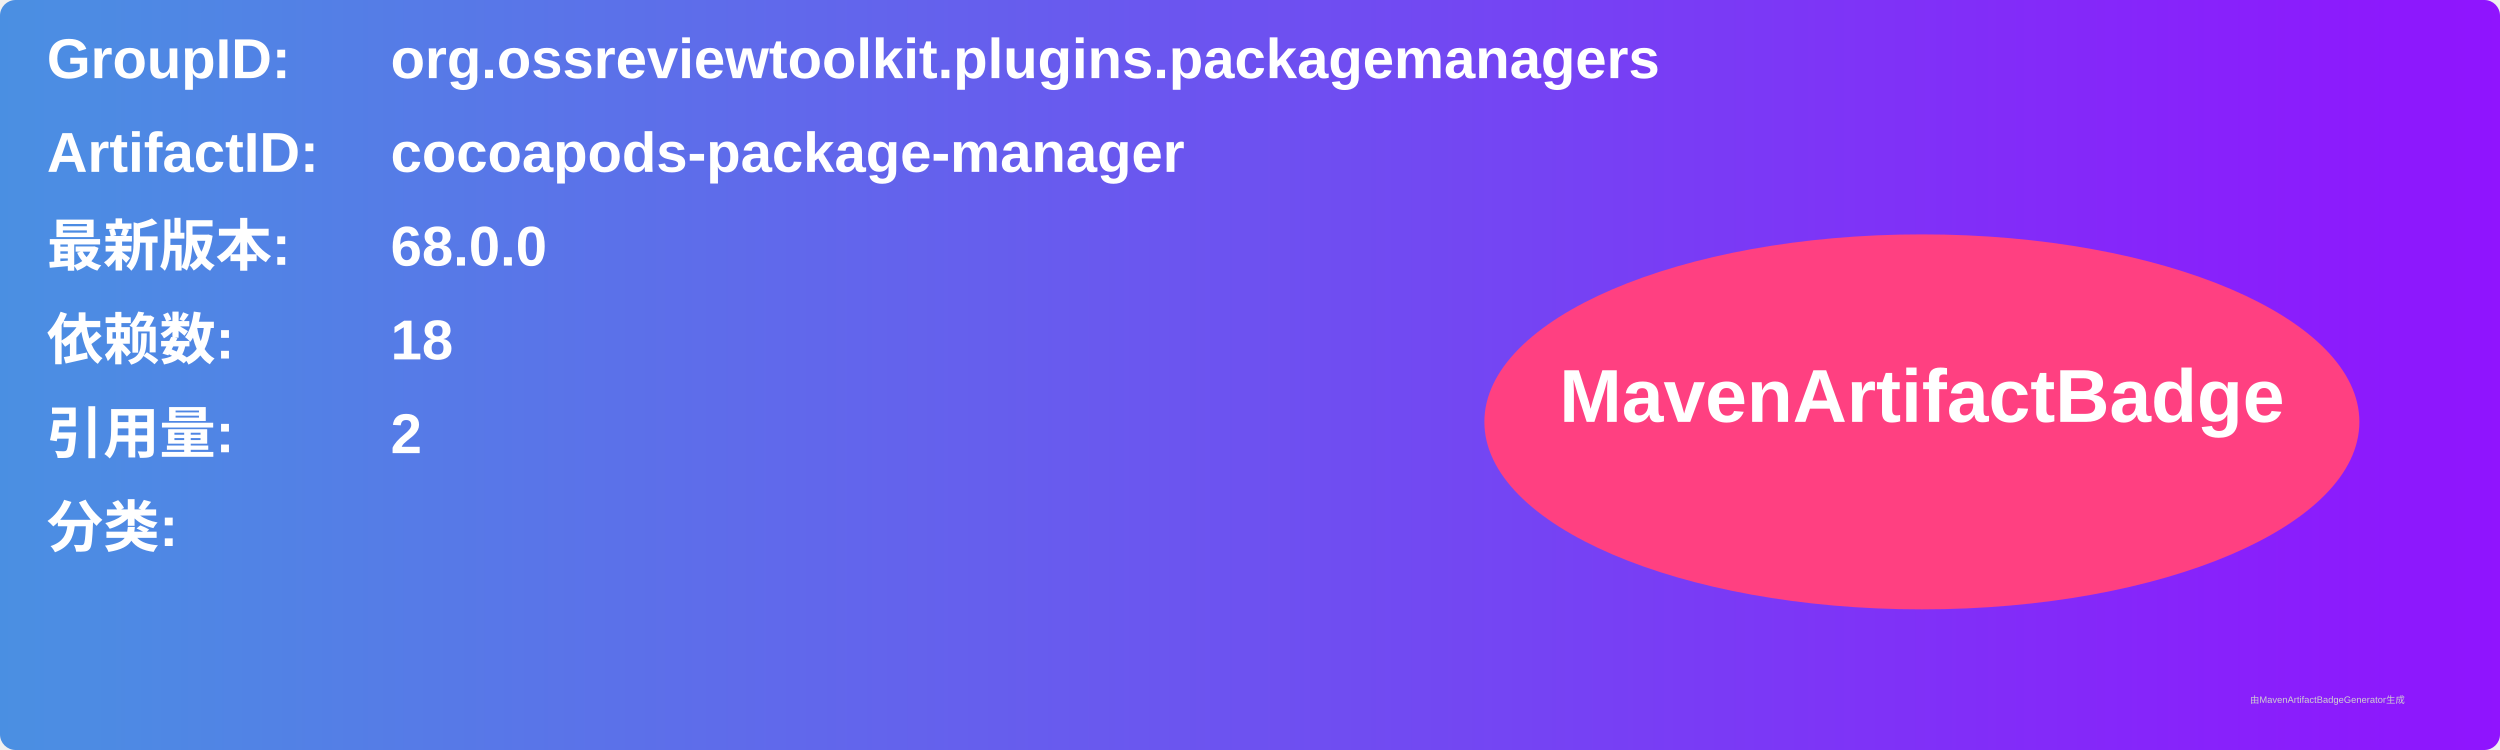
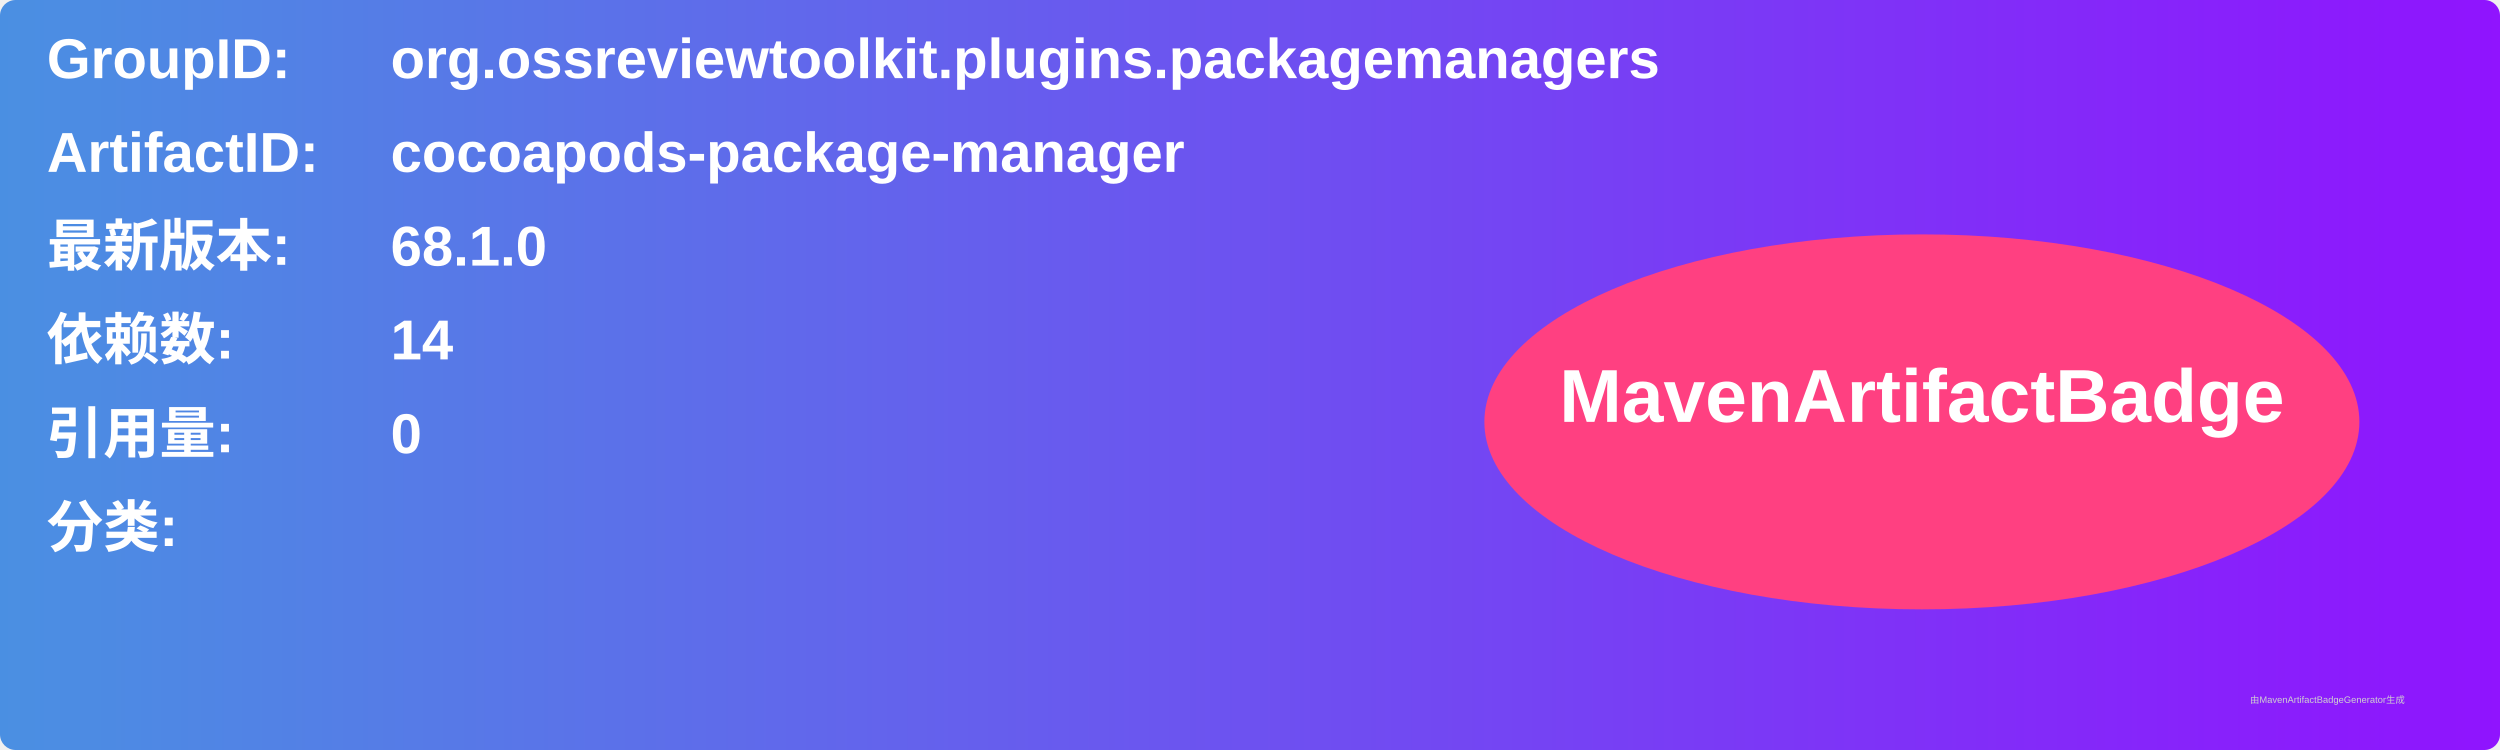
<svg xmlns="http://www.w3.org/2000/svg" width="800" height="240" viewBox="0 0 800 240">
  <linearGradient id="grad" x1="0%" y1="0%" x2="100%" y2="0%">
    <stop offset="0%" stop-color="#4a90e2" />
    <stop offset="100%" stop-color="#9013fe" />
  </linearGradient>
  <rect width="100%" height="100%" rx="5" ry="5" fill="url(#grad)" />
  <g transform="translate(15, 15)">
    <text x="0" y="10" font-family="Arial" font-size="18" fill="white" font-weight="bold" width="260">GroupID:</text>
    <text x="110" y="10" font-family="Arial" font-size="18" fill="white" font-weight="bold" width="460">org.ossreviewtoolkit.plugins.packagemanagers</text>
    <text x="0" y="40" font-family="Arial" font-size="18" fill="white" font-weight="bold" width="260">ArtifactID:</text>
    <text x="110" y="40" font-family="Arial" font-size="18" fill="white" font-weight="bold" width="460">cocoapods-package-manager</text>
    <text x="0" y="70" font-family="Arial" font-size="18" fill="white" font-weight="bold">最新版本:</text>
    <text x="110" y="70" font-family="Arial" font-size="18" fill="white" font-weight="bold">
-       <tspan font-weight="bold">68.0.0</tspan>
+       <tspan font-weight="bold">68.1.0</tspan>
    </text>
    <text x="0" y="100" font-family="Arial" font-size="18" fill="white" font-weight="bold">依赖数: </text>
    <text x="110" y="100" font-family="Arial" font-size="18" fill="white">
-       <tspan font-weight="bold">18</tspan>
+       <tspan font-weight="bold">14</tspan>
    </text>
    <text x="0" y="130" font-family="Arial" font-size="18" fill="white" font-weight="bold">引用量: </text>
    <text x="110" y="130" font-family="Arial" font-size="18" fill="white">
-       <tspan font-weight="bold">2</tspan>
+       <tspan font-weight="bold">0</tspan>
    </text>
    <text x="0" y="160" font-family="Arial" font-size="18" fill="white" font-weight="bold">分类:</text>
    <text x="10" y="190" font-family="Arial" font-size="10" fill="white">
      <tspan font-weight="bold" />
    </text>
    <ellipse cx="600" cy="120" rx="140" ry="60" fill="#ff4081" />
    <text x="600" y="120" text-anchor="middle" font-family="Arial" font-size="24" fill="white" font-weight="bold">MavenArtifactBadge</text>
  </g>
  <text x="720" y="225" font-family="Arial" font-size="3" fill="#d0d0d0">由MavenArtifactBadgeGenerator生成</text>
</svg>
